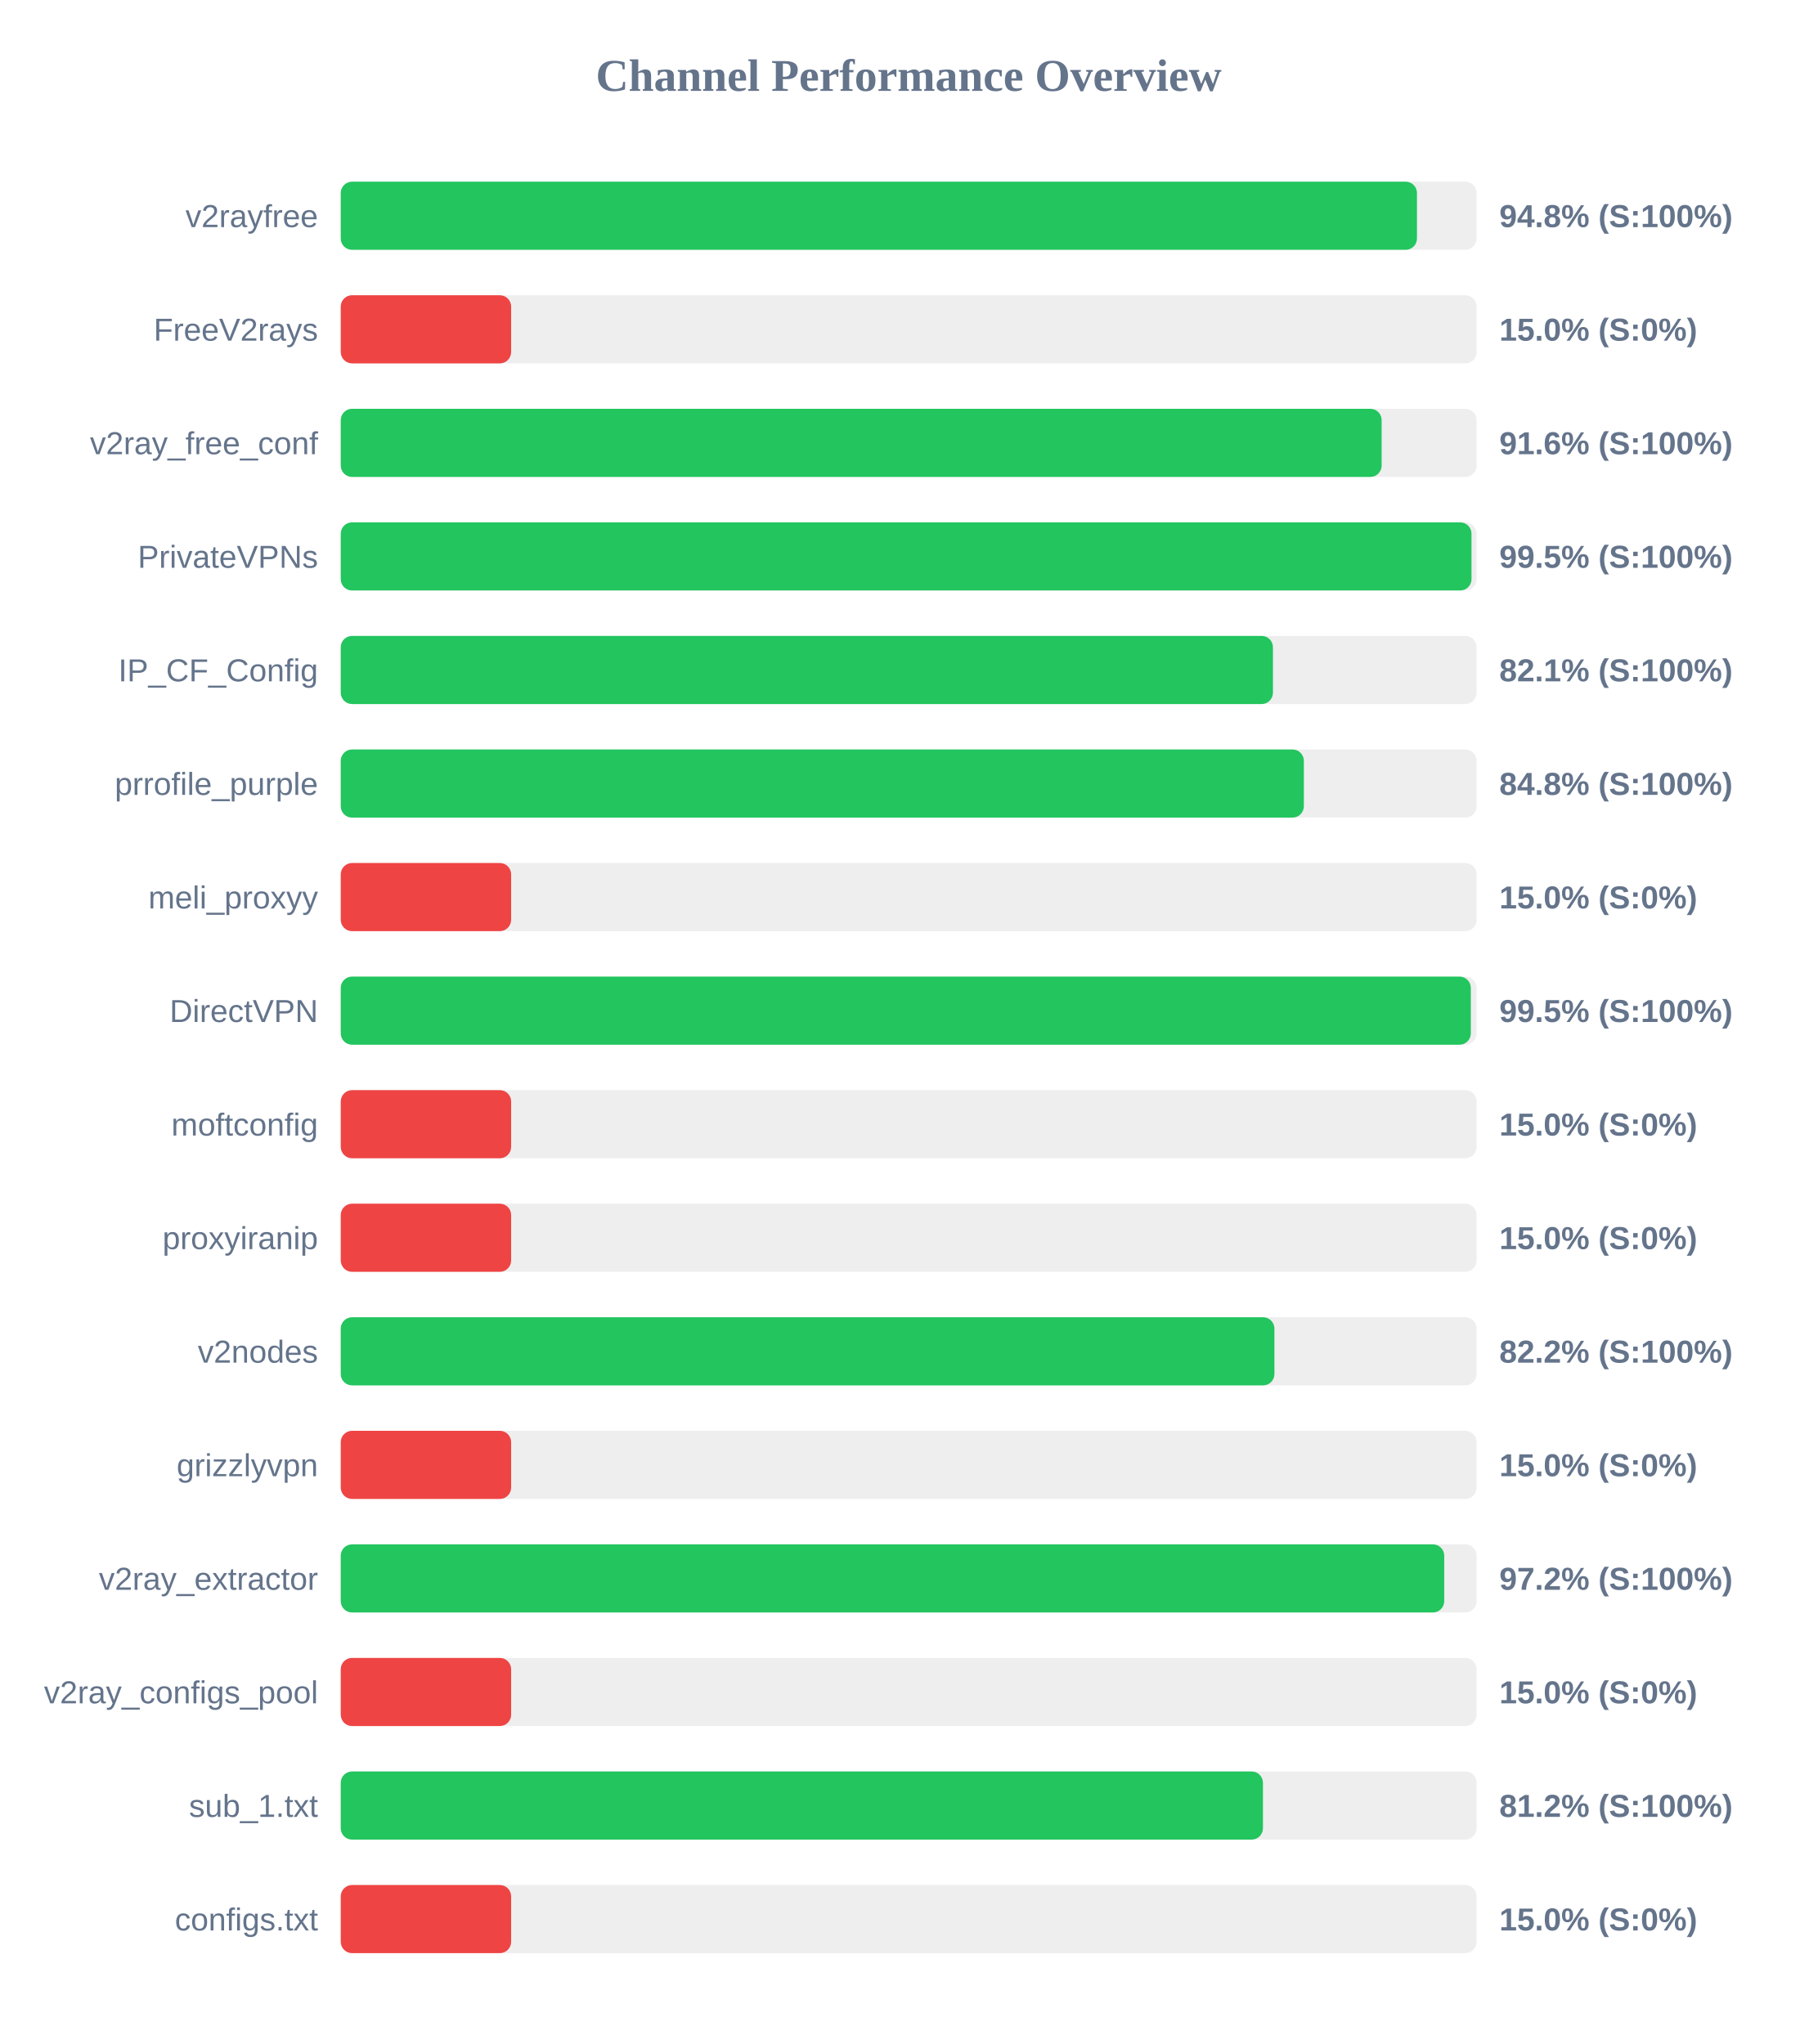
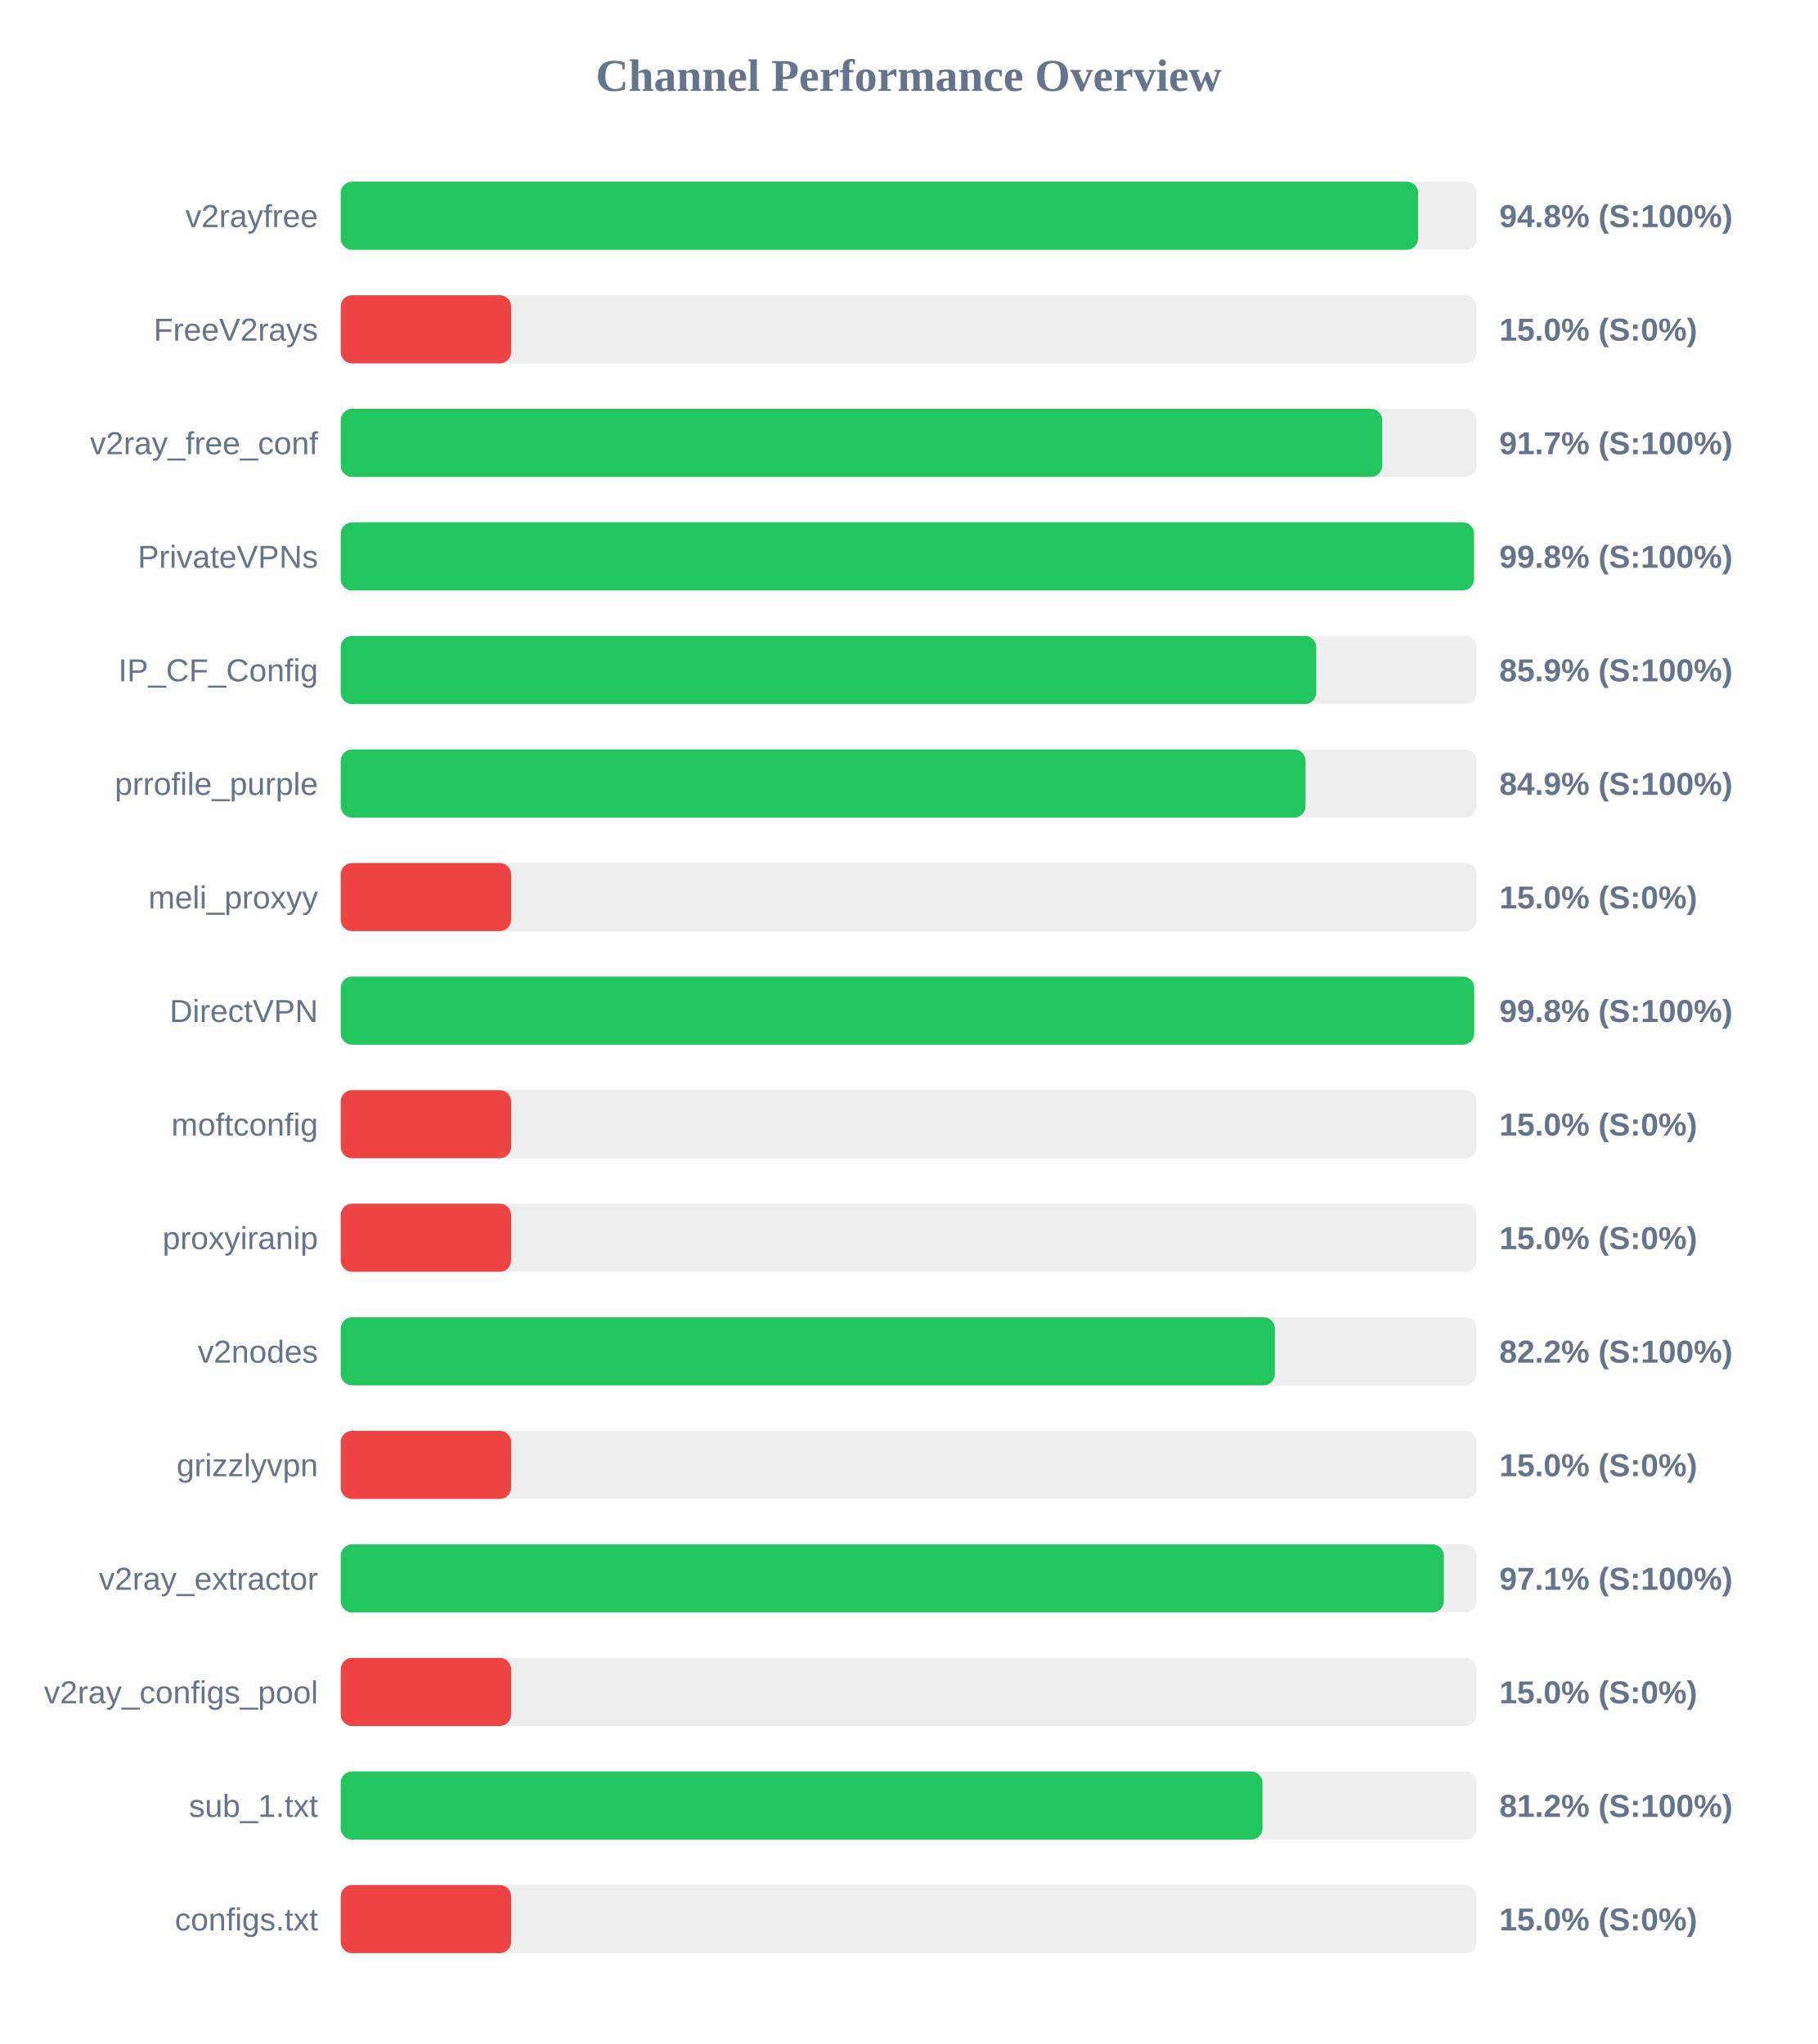
<svg xmlns="http://www.w3.org/2000/svg" width="800" height="900" version="1.1">
  <style>
        .row { font: 14px Arial; fill: #64748b; }
        .score { font: bold 14px Arial; fill: #64748b; }
    </style>
  <text x="400" y="40" text-anchor="middle" font-size="20px" font-weight="bold" fill="#64748b">Channel Performance Overview</text>
  <rect x="150" y="80" width="500" height="30" fill="#eee" rx="5" />
-   <rect x="150" y="80" width="473.75" height="30" fill="#22c55e" rx="5" />
+   <rect x="150" y="80" width="474.25" height="30" fill="#22c55e" rx="5" />
  <text x="140" y="100" text-anchor="end" class="row">v2rayfree</text>
  <text x="660" y="100" text-anchor="start" class="score">94.8% (S:100%)</text>
  <rect x="150" y="130" width="500" height="30" fill="#eee" rx="5" />
  <rect x="150" y="130" width="75.0" height="30" fill="#ef4444" rx="5" />
  <text x="140" y="150" text-anchor="end" class="row">FreeV2rays</text>
  <text x="660" y="150" text-anchor="start" class="score">15.0% (S:0%)</text>
  <rect x="150" y="180" width="500" height="30" fill="#eee" rx="5" />
-   <rect x="150" y="180" width="458.2" height="30" fill="#22c55e" rx="5" />
+   <rect x="150" y="180" width="458.45" height="30" fill="#22c55e" rx="5" />
  <text x="140" y="200" text-anchor="end" class="row">v2ray_free_conf</text>
-   <text x="660" y="200" text-anchor="start" class="score">91.6% (S:100%)</text>
+   <text x="660" y="200" text-anchor="start" class="score">91.7% (S:100%)</text>
  <rect x="150" y="230" width="500" height="30" fill="#eee" rx="5" />
-   <rect x="150" y="230" width="497.75" height="30" fill="#22c55e" rx="5" />
+   <rect x="150" y="230" width="498.85" height="30" fill="#22c55e" rx="5" />
  <text x="140" y="250" text-anchor="end" class="row">PrivateVPNs</text>
-   <text x="660" y="250" text-anchor="start" class="score">99.5% (S:100%)</text>
+   <text x="660" y="250" text-anchor="start" class="score">99.8% (S:100%)</text>
  <rect x="150" y="280" width="500" height="30" fill="#eee" rx="5" />
-   <rect x="150" y="280" width="410.35" height="30" fill="#22c55e" rx="5" />
+   <rect x="150" y="280" width="429.4" height="30" fill="#22c55e" rx="5" />
  <text x="140" y="300" text-anchor="end" class="row">IP_CF_Config</text>
-   <text x="660" y="300" text-anchor="start" class="score">82.1% (S:100%)</text>
+   <text x="660" y="300" text-anchor="start" class="score">85.9% (S:100%)</text>
  <rect x="150" y="330" width="500" height="30" fill="#eee" rx="5" />
-   <rect x="150" y="330" width="423.95" height="30" fill="#22c55e" rx="5" />
+   <rect x="150" y="330" width="424.7" height="30" fill="#22c55e" rx="5" />
  <text x="140" y="350" text-anchor="end" class="row">prrofile_purple</text>
-   <text x="660" y="350" text-anchor="start" class="score">84.8% (S:100%)</text>
+   <text x="660" y="350" text-anchor="start" class="score">84.9% (S:100%)</text>
  <rect x="150" y="380" width="500" height="30" fill="#eee" rx="5" />
  <rect x="150" y="380" width="75.0" height="30" fill="#ef4444" rx="5" />
  <text x="140" y="400" text-anchor="end" class="row">meli_proxyy</text>
  <text x="660" y="400" text-anchor="start" class="score">15.0% (S:0%)</text>
  <rect x="150" y="430" width="500" height="30" fill="#eee" rx="5" />
-   <rect x="150" y="430" width="497.45" height="30" fill="#22c55e" rx="5" />
+   <rect x="150" y="430" width="498.95" height="30" fill="#22c55e" rx="5" />
  <text x="140" y="450" text-anchor="end" class="row">DirectVPN</text>
-   <text x="660" y="450" text-anchor="start" class="score">99.5% (S:100%)</text>
+   <text x="660" y="450" text-anchor="start" class="score">99.8% (S:100%)</text>
  <rect x="150" y="480" width="500" height="30" fill="#eee" rx="5" />
  <rect x="150" y="480" width="75.0" height="30" fill="#ef4444" rx="5" />
  <text x="140" y="500" text-anchor="end" class="row">moftconfig</text>
  <text x="660" y="500" text-anchor="start" class="score">15.0% (S:0%)</text>
  <rect x="150" y="530" width="500" height="30" fill="#eee" rx="5" />
  <rect x="150" y="530" width="75.0" height="30" fill="#ef4444" rx="5" />
  <text x="140" y="550" text-anchor="end" class="row">proxyiranip</text>
  <text x="660" y="550" text-anchor="start" class="score">15.0% (S:0%)</text>
  <rect x="150" y="580" width="500" height="30" fill="#eee" rx="5" />
-   <rect x="150" y="580" width="411.0" height="30" fill="#22c55e" rx="5" />
+   <rect x="150" y="580" width="411.2" height="30" fill="#22c55e" rx="5" />
  <text x="140" y="600" text-anchor="end" class="row">v2nodes</text>
  <text x="660" y="600" text-anchor="start" class="score">82.2% (S:100%)</text>
  <rect x="150" y="630" width="500" height="30" fill="#eee" rx="5" />
  <rect x="150" y="630" width="75.0" height="30" fill="#ef4444" rx="5" />
  <text x="140" y="650" text-anchor="end" class="row">grizzlyvpn</text>
  <text x="660" y="650" text-anchor="start" class="score">15.0% (S:0%)</text>
  <rect x="150" y="680" width="500" height="30" fill="#eee" rx="5" />
-   <rect x="150" y="680" width="485.75" height="30" fill="#22c55e" rx="5" />
+   <rect x="150" y="680" width="485.6" height="30" fill="#22c55e" rx="5" />
  <text x="140" y="700" text-anchor="end" class="row">v2ray_extractor</text>
-   <text x="660" y="700" text-anchor="start" class="score">97.2% (S:100%)</text>
+   <text x="660" y="700" text-anchor="start" class="score">97.1% (S:100%)</text>
  <rect x="150" y="730" width="500" height="30" fill="#eee" rx="5" />
  <rect x="150" y="730" width="75.0" height="30" fill="#ef4444" rx="5" />
  <text x="140" y="750" text-anchor="end" class="row">v2ray_configs_pool</text>
  <text x="660" y="750" text-anchor="start" class="score">15.0% (S:0%)</text>
  <rect x="150" y="780" width="500" height="30" fill="#eee" rx="5" />
-   <rect x="150" y="780" width="405.95" height="30" fill="#22c55e" rx="5" />
+   <rect x="150" y="780" width="405.75" height="30" fill="#22c55e" rx="5" />
  <text x="140" y="800" text-anchor="end" class="row">sub_1.txt</text>
  <text x="660" y="800" text-anchor="start" class="score">81.2% (S:100%)</text>
  <rect x="150" y="830" width="500" height="30" fill="#eee" rx="5" />
  <rect x="150" y="830" width="75.0" height="30" fill="#ef4444" rx="5" />
  <text x="140" y="850" text-anchor="end" class="row">configs.txt</text>
  <text x="660" y="850" text-anchor="start" class="score">15.0% (S:0%)</text>
</svg>
